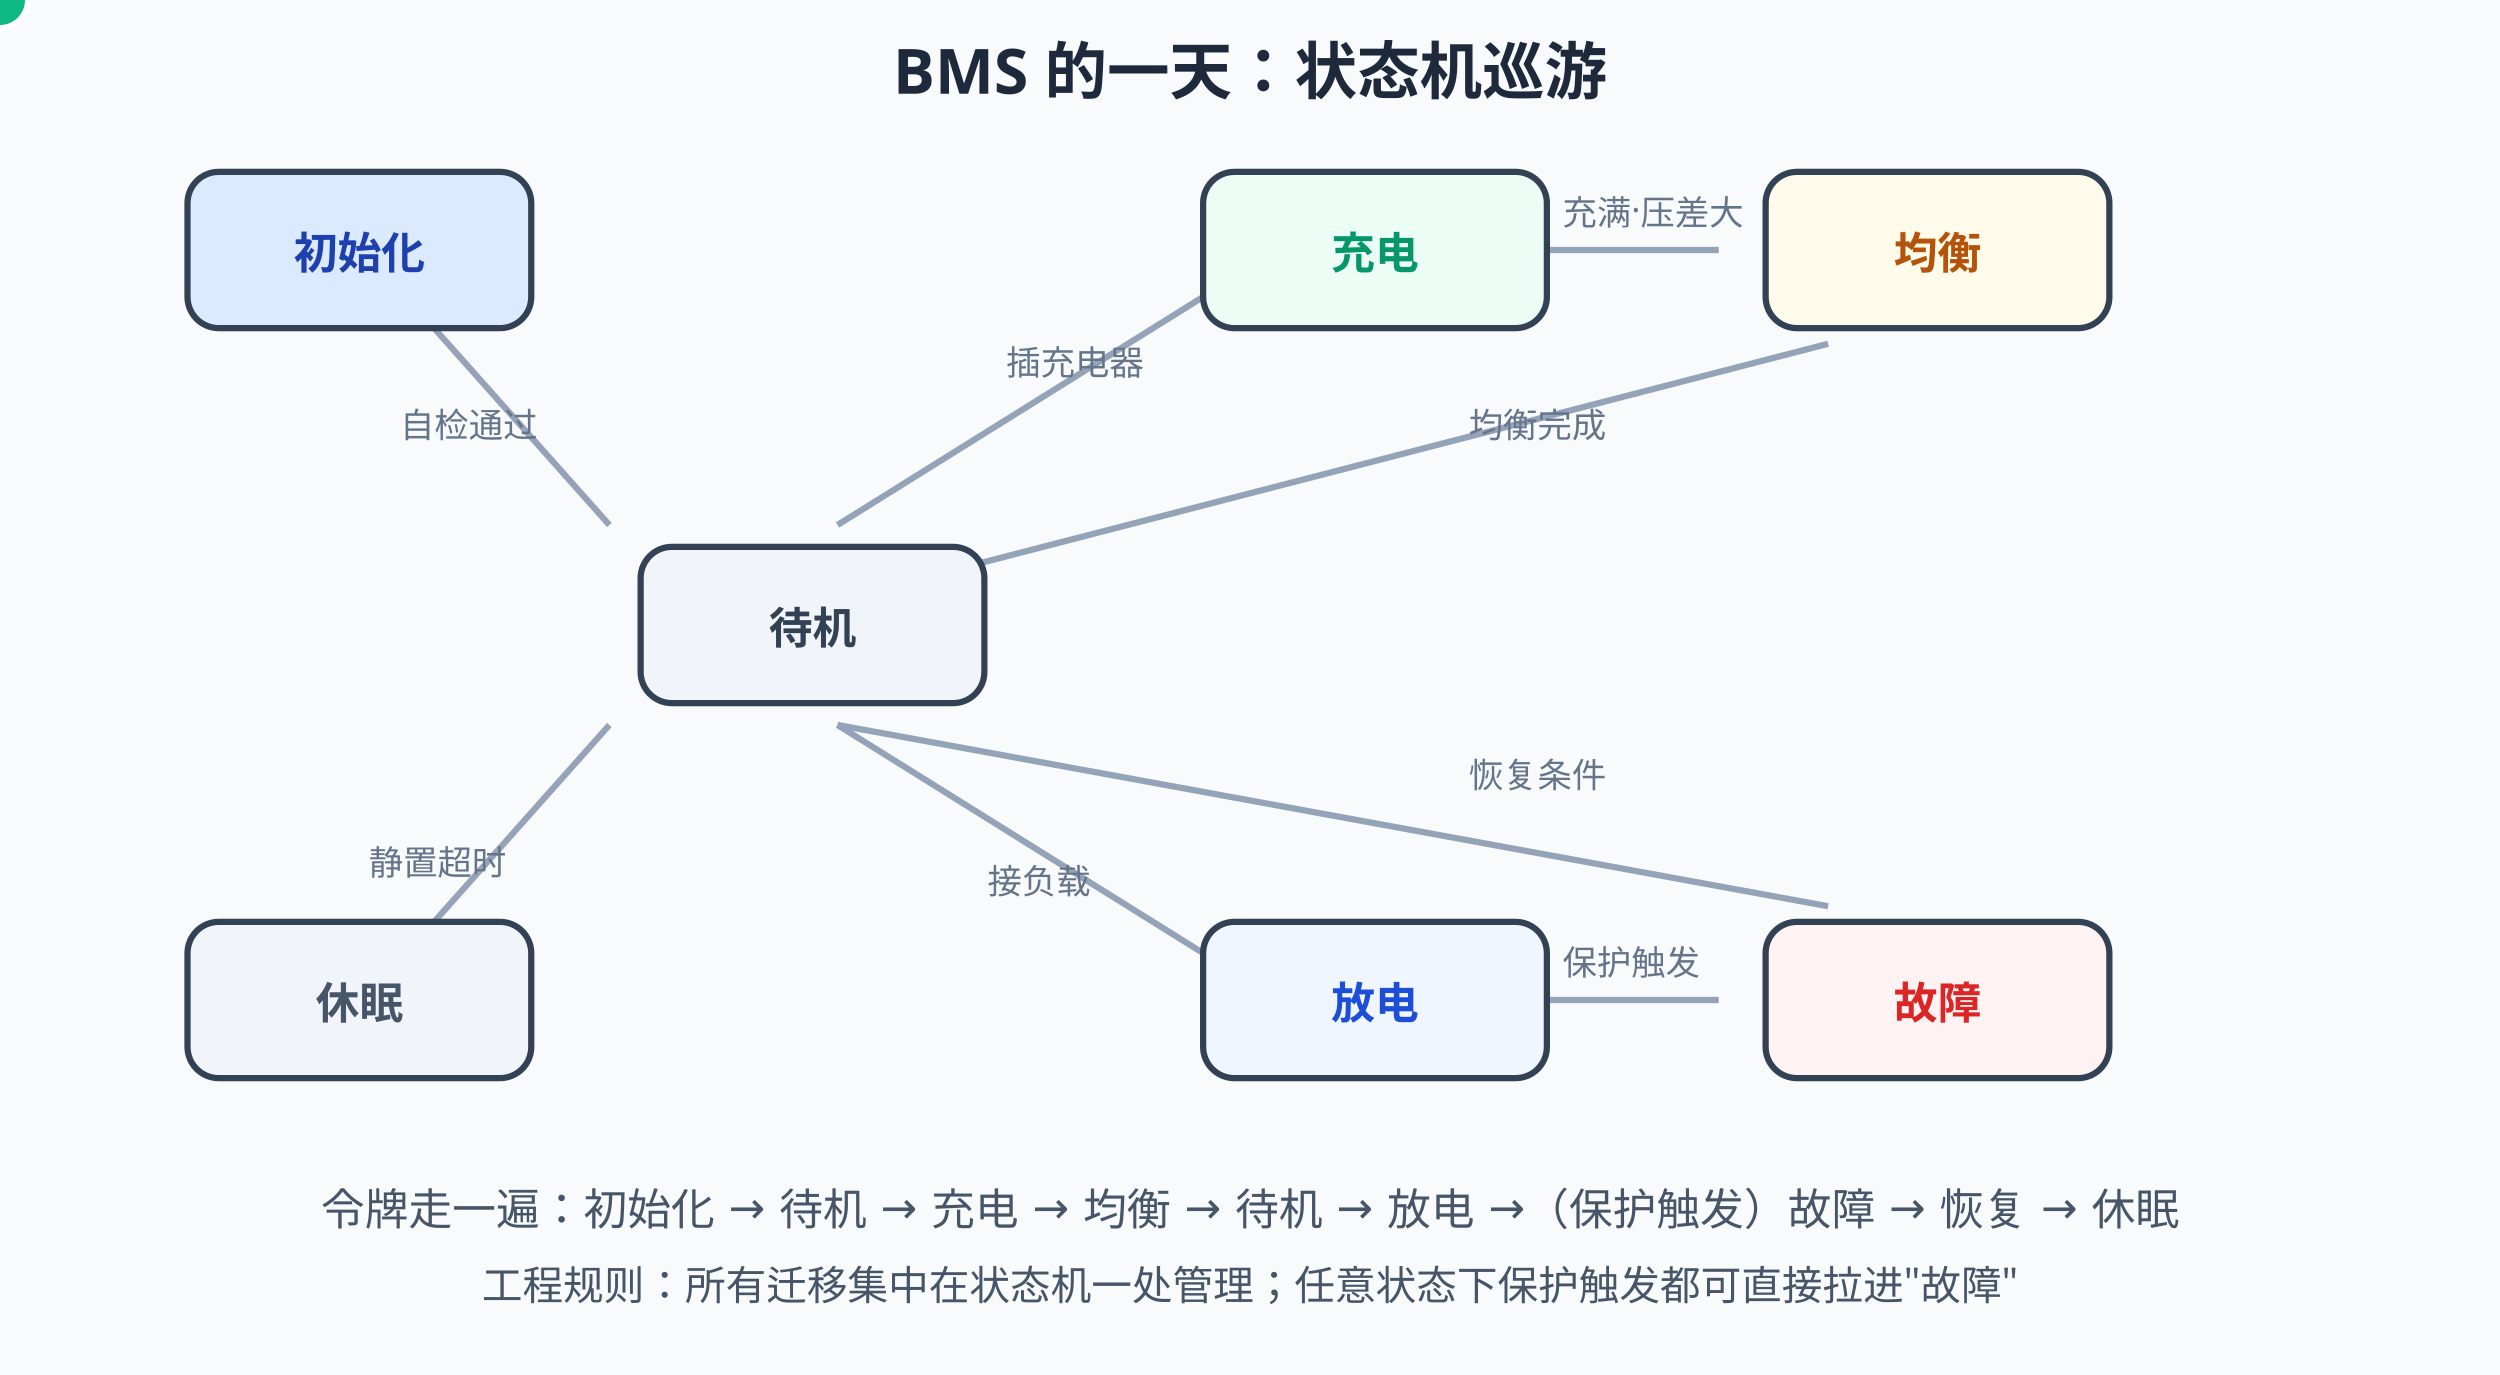
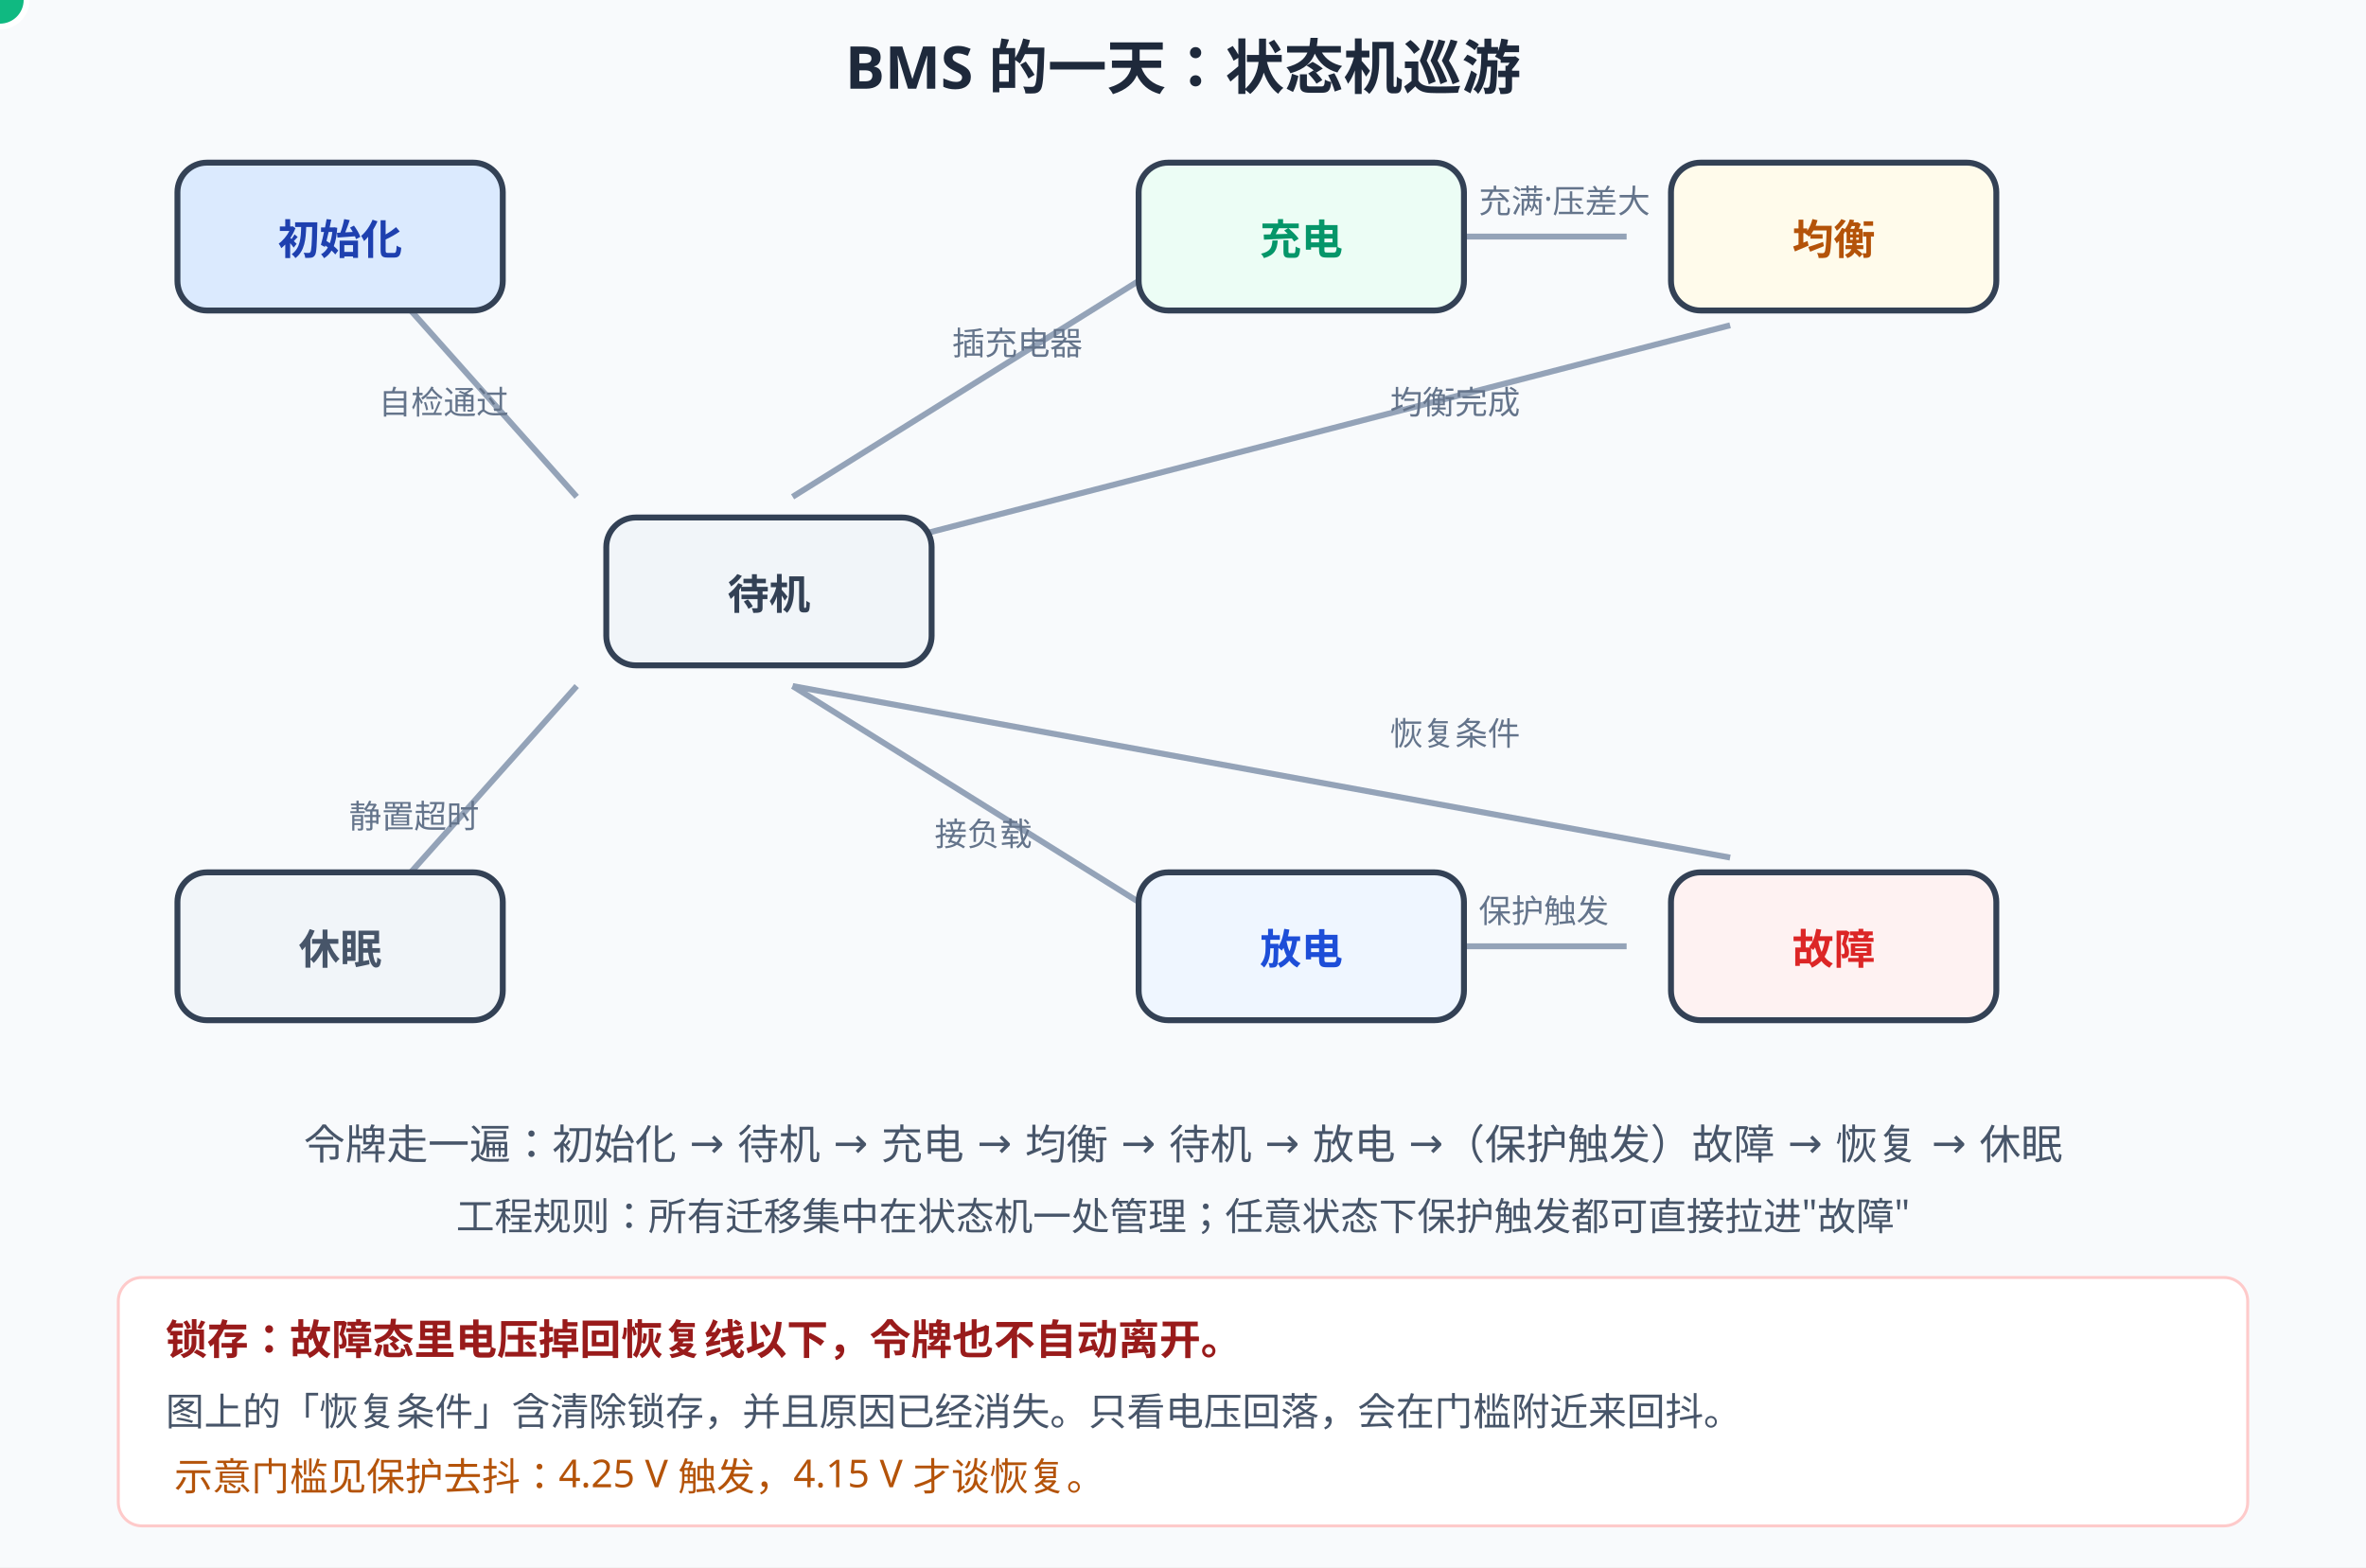
- <svg xmlns="http://www.w3.org/2000/svg" width="800" height="440" viewBox="0 0 800 440">
-   <rect width="800" height="440" fill="#f8fafc" />
+ <svg xmlns="http://www.w3.org/2000/svg" width="800" height="530" viewBox="0 0 800 530">
+   <rect width="800" height="530" fill="#f8fafc" />
  <style>
  text{font-family:"Segoe UI","Microsoft YaHei",sans-serif;}
  /* 深色模式：GitHub 深色主题下对调底色与文字色，只覆盖配色，不动几何与动画。
     stroke="#fff" 保持白色——那是彩色徽标上的勾选，不在覆盖范围内。 */
  @media (prefers-color-scheme: dark){
  rect[fill="#f8fafc"]{fill:#0f172a}
  rect[fill="#fff"]{fill:#1e293b}
  [fill="#f1f5f9"]{fill:#1e293b}
  [stroke="#f1f5f9"]{stroke:#1e293b}
  [fill="#e2e8f0"]{fill:#334155}
  [stroke="#e2e8f0"]{stroke:#334155}
  [fill="#cbd5e1"]{fill:#475569}
  [stroke="#cbd5e1"]{stroke:#475569}
  [fill="#64748b"]{fill:#94a3b8}
  [stroke="#64748b"]{stroke:#94a3b8}
  [fill="#475569"]{fill:#cbd5e1}
  [stroke="#475569"]{stroke:#cbd5e1}
  [fill="#334155"]{fill:#e2e8f0}
  [stroke="#334155"]{stroke:#e2e8f0}
  [fill="#1e293b"]{fill:#f1f5f9}
  [stroke="#1e293b"]{stroke:#f1f5f9}
  [fill="#dbeafe"]{fill:#1e3a8a}
  [stroke="#dbeafe"]{stroke:#1e3a8a}
  [fill="#eff6ff"]{fill:#172554}
  [stroke="#eff6ff"]{stroke:#172554}
  [fill="#bfdbfe"]{fill:#1e40af}
  [stroke="#bfdbfe"]{stroke:#1e40af}
  [fill="#1d4ed8"]{fill:#60a5fa}
  [stroke="#1d4ed8"]{stroke:#60a5fa}
  [fill="#1e40af"]{fill:#93c5fd}
  [stroke="#1e40af"]{stroke:#93c5fd}
  [fill="#2563eb"]{fill:#60a5fa}
  [stroke="#2563eb"]{stroke:#60a5fa}
  [fill="#3b82f6"]{fill:#60a5fa}
  [stroke="#3b82f6"]{stroke:#60a5fa}
  [fill="#ecfdf5"]{fill:#022c22}
  [stroke="#ecfdf5"]{stroke:#022c22}
  [fill="#a7f3d0"]{fill:#065f46}
  [stroke="#a7f3d0"]{stroke:#065f46}
  [fill="#86efac"]{fill:#166534}
  [stroke="#86efac"]{stroke:#166534}
  [fill="#065f46"]{fill:#6ee7b7}
  [stroke="#065f46"]{stroke:#6ee7b7}
  [fill="#059669"]{fill:#34d399}
  [stroke="#059669"]{stroke:#34d399}
  [fill="#fef2f2"]{fill:#450a0a}
  [stroke="#fef2f2"]{stroke:#450a0a}
  [fill="#fecaca"]{fill:#7f1d1d}
  [stroke="#fecaca"]{stroke:#7f1d1d}
  [fill="#fca5a5"]{fill:#b91c1c}
  [stroke="#fca5a5"]{stroke:#b91c1c}
  [fill="#991b1b"]{fill:#fca5a5}
  [stroke="#991b1b"]{stroke:#fca5a5}
  [fill="#dc2626"]{fill:#f87171}
  [stroke="#dc2626"]{stroke:#f87171}
  [fill="#fffbeb"]{fill:#451a03}
  [stroke="#fffbeb"]{stroke:#451a03}
  [fill="#fef3c7"]{fill:#78350f}
  [stroke="#fef3c7"]{stroke:#78350f}
  [fill="#92400e"]{fill:#fcd34d}
  [stroke="#92400e"]{stroke:#fcd34d}
  [fill="#b45309"]{fill:#fbbf24}
  [stroke="#b45309"]{stroke:#fbbf24}
  }
</style>
  <text x="400" y="30" text-anchor="middle" font-size="20" font-weight="bold" fill="#1e293b">BMS 的一天：状态机巡游</text>
  <g stroke="#94a3b8" stroke-width="2" fill="none">
    <path d="M130,95 L195,168" />
    <path d="M268,168 L385,95" />
    <path d="M480,80 H550" />
    <path d="M585,110 L268,192" />
    <path d="M268,232 L385,305" />
    <path d="M480,320 H550" />
    <path d="M585,290 L268,232" />
    <path d="M195,232 L130,305" />
  </g>
  <g font-size="11" fill="#64748b">
    <text x="128" y="140">自检通过</text>
    <text x="322" y="120">插充电器</text>
    <text x="500" y="72">充满·压差大</text>
    <text x="470" y="140">均衡完成</text>
    <text x="316" y="286">接负载</text>
    <text x="500" y="312">保护触发</text>
    <text x="470" y="252">恢复条件</text>
    <text x="118" y="280">静置超时</text>
  </g>
  <g font-size="14" font-weight="bold" text-anchor="middle">
    <rect x="60" y="55" width="110" height="50" rx="10" fill="#dbeafe" stroke="#334155" stroke-width="2" />
    <text x="115" y="86" fill="#1e40af">初始化</text>
    <rect x="205" y="175" width="110" height="50" rx="10" fill="#f1f5f9" stroke="#334155" stroke-width="2" />
    <text x="260" y="206" fill="#334155">待机</text>
    <rect x="385" y="55" width="110" height="50" rx="10" fill="#ecfdf5" stroke="#334155" stroke-width="2" />
    <text x="440" y="86" fill="#059669">充电</text>
    <rect x="565" y="55" width="110" height="50" rx="10" fill="#fffbeb" stroke="#334155" stroke-width="2" />
    <text x="620" y="86" fill="#b45309">均衡</text>
    <rect x="385" y="295" width="110" height="50" rx="10" fill="#eff6ff" stroke="#334155" stroke-width="2" />
    <text x="440" y="326" fill="#1d4ed8">放电</text>
    <rect x="565" y="295" width="110" height="50" rx="10" fill="#fef2f2" stroke="#334155" stroke-width="2" />
    <text x="620" y="326" fill="#dc2626">故障</text>
    <rect x="60" y="295" width="110" height="50" rx="10" fill="#f1f5f9" stroke="#334155" stroke-width="2" />
    <text x="115" y="326" fill="#475569">休眠</text>
  </g>
  <g fill="none" stroke="#10b981" stroke-width="3">
    <rect x="56" y="51" width="118" height="58" rx="12" opacity="0">
      <animate attributeName="opacity" values="1;1;0;0" keyTimes="0;0.05;0.08;1" dur="12s" repeatCount="indefinite" />
    </rect>
    <rect x="381" y="51" width="118" height="58" rx="12" opacity="0">
      <animate attributeName="opacity" values="0;0;1;1;0;0" keyTimes="0;0.25;0.28;0.33;0.36;1" dur="12s" repeatCount="indefinite" />
    </rect>
    <rect x="561" y="51" width="118" height="58" rx="12" opacity="0">
      <animate attributeName="opacity" values="0;0;1;1;0;0" keyTimes="0;0.38;0.41;0.46;0.49;1" dur="12s" repeatCount="indefinite" />
    </rect>
    <rect x="381" y="291" width="118" height="58" rx="12" opacity="0">
      <animate attributeName="opacity" values="0;0;1;1;0;0" keyTimes="0;0.63;0.66;0.72;0.75;1" dur="12s" repeatCount="indefinite" />
    </rect>
    <rect x="561" y="291" width="118" height="58" rx="12" stroke="#ef4444" opacity="0">
      <animate attributeName="opacity" values="0;0;1;1;0;0" keyTimes="0;0.76;0.79;0.86;0.89;1" dur="12s" repeatCount="indefinite" />
    </rect>
    <rect x="56" y="291" width="118" height="58" rx="12" opacity="0">
      <animate attributeName="opacity" values="0;0;1;1" keyTimes="0;0.92;0.95;1" dur="12s" repeatCount="indefinite" />
    </rect>
  </g>
  <circle r="9" fill="#10b981" stroke="#fff" stroke-width="2">
    <animateMotion dur="12s" repeatCount="indefinite" calcMode="linear" keyPoints="0;0;0.099;0.099;0.225;0.225;0.331;0.331;0.553;0.553;0.679;0.679;0.785;0.785;1;1" keyTimes="0;0.06;0.12;0.18;0.25;0.33;0.38;0.46;0.54;0.57;0.63;0.72;0.76;0.86;0.92;1" path="M115,80 L260,200 L440,80 L620,80 L260,200 L440,320 L620,320 L260,200 L115,320" />
  </circle>
  <text x="400" y="392" text-anchor="middle" font-size="14" fill="#475569">令牌走一遍：初始化 → 待机 → 充电 → 均衡 → 待机 → 放电 →（保护触发）故障 → 恢复 → 休眠</text>
  <text x="400" y="416" text-anchor="middle" font-size="13" fill="#475569">工程规则：所有迁移集中在状态机一处管理；任意状态下保护触发都可直接拉进"故障"</text>
+   <rect x="40" y="432" width="720" height="84" rx="8" fill="#fff" stroke="#fecaca" />
+   <text x="56" y="458" font-size="14" font-weight="bold" fill="#991b1b">锁存：故障态里电压掉回恢复线以下，令牌也不自动离开。</text>
+   <text x="56" y="482" font-size="13" fill="#475569">图上的「恢复条件」含清除锁存，并且原因已经消失。只看电压回落，会在门槛附近来回抖。</text>
+   <text x="56" y="504" font-size="13" fill="#b45309">
+     <animate attributeName="opacity" values="1;0.25;1" keyTimes="0;0.5;1" dur="2.4s" repeatCount="indefinite" />
+     示意门槛见保护去抖：4.25 V 触发，4.15 V 才谈恢复。
+   </text>
</svg>
